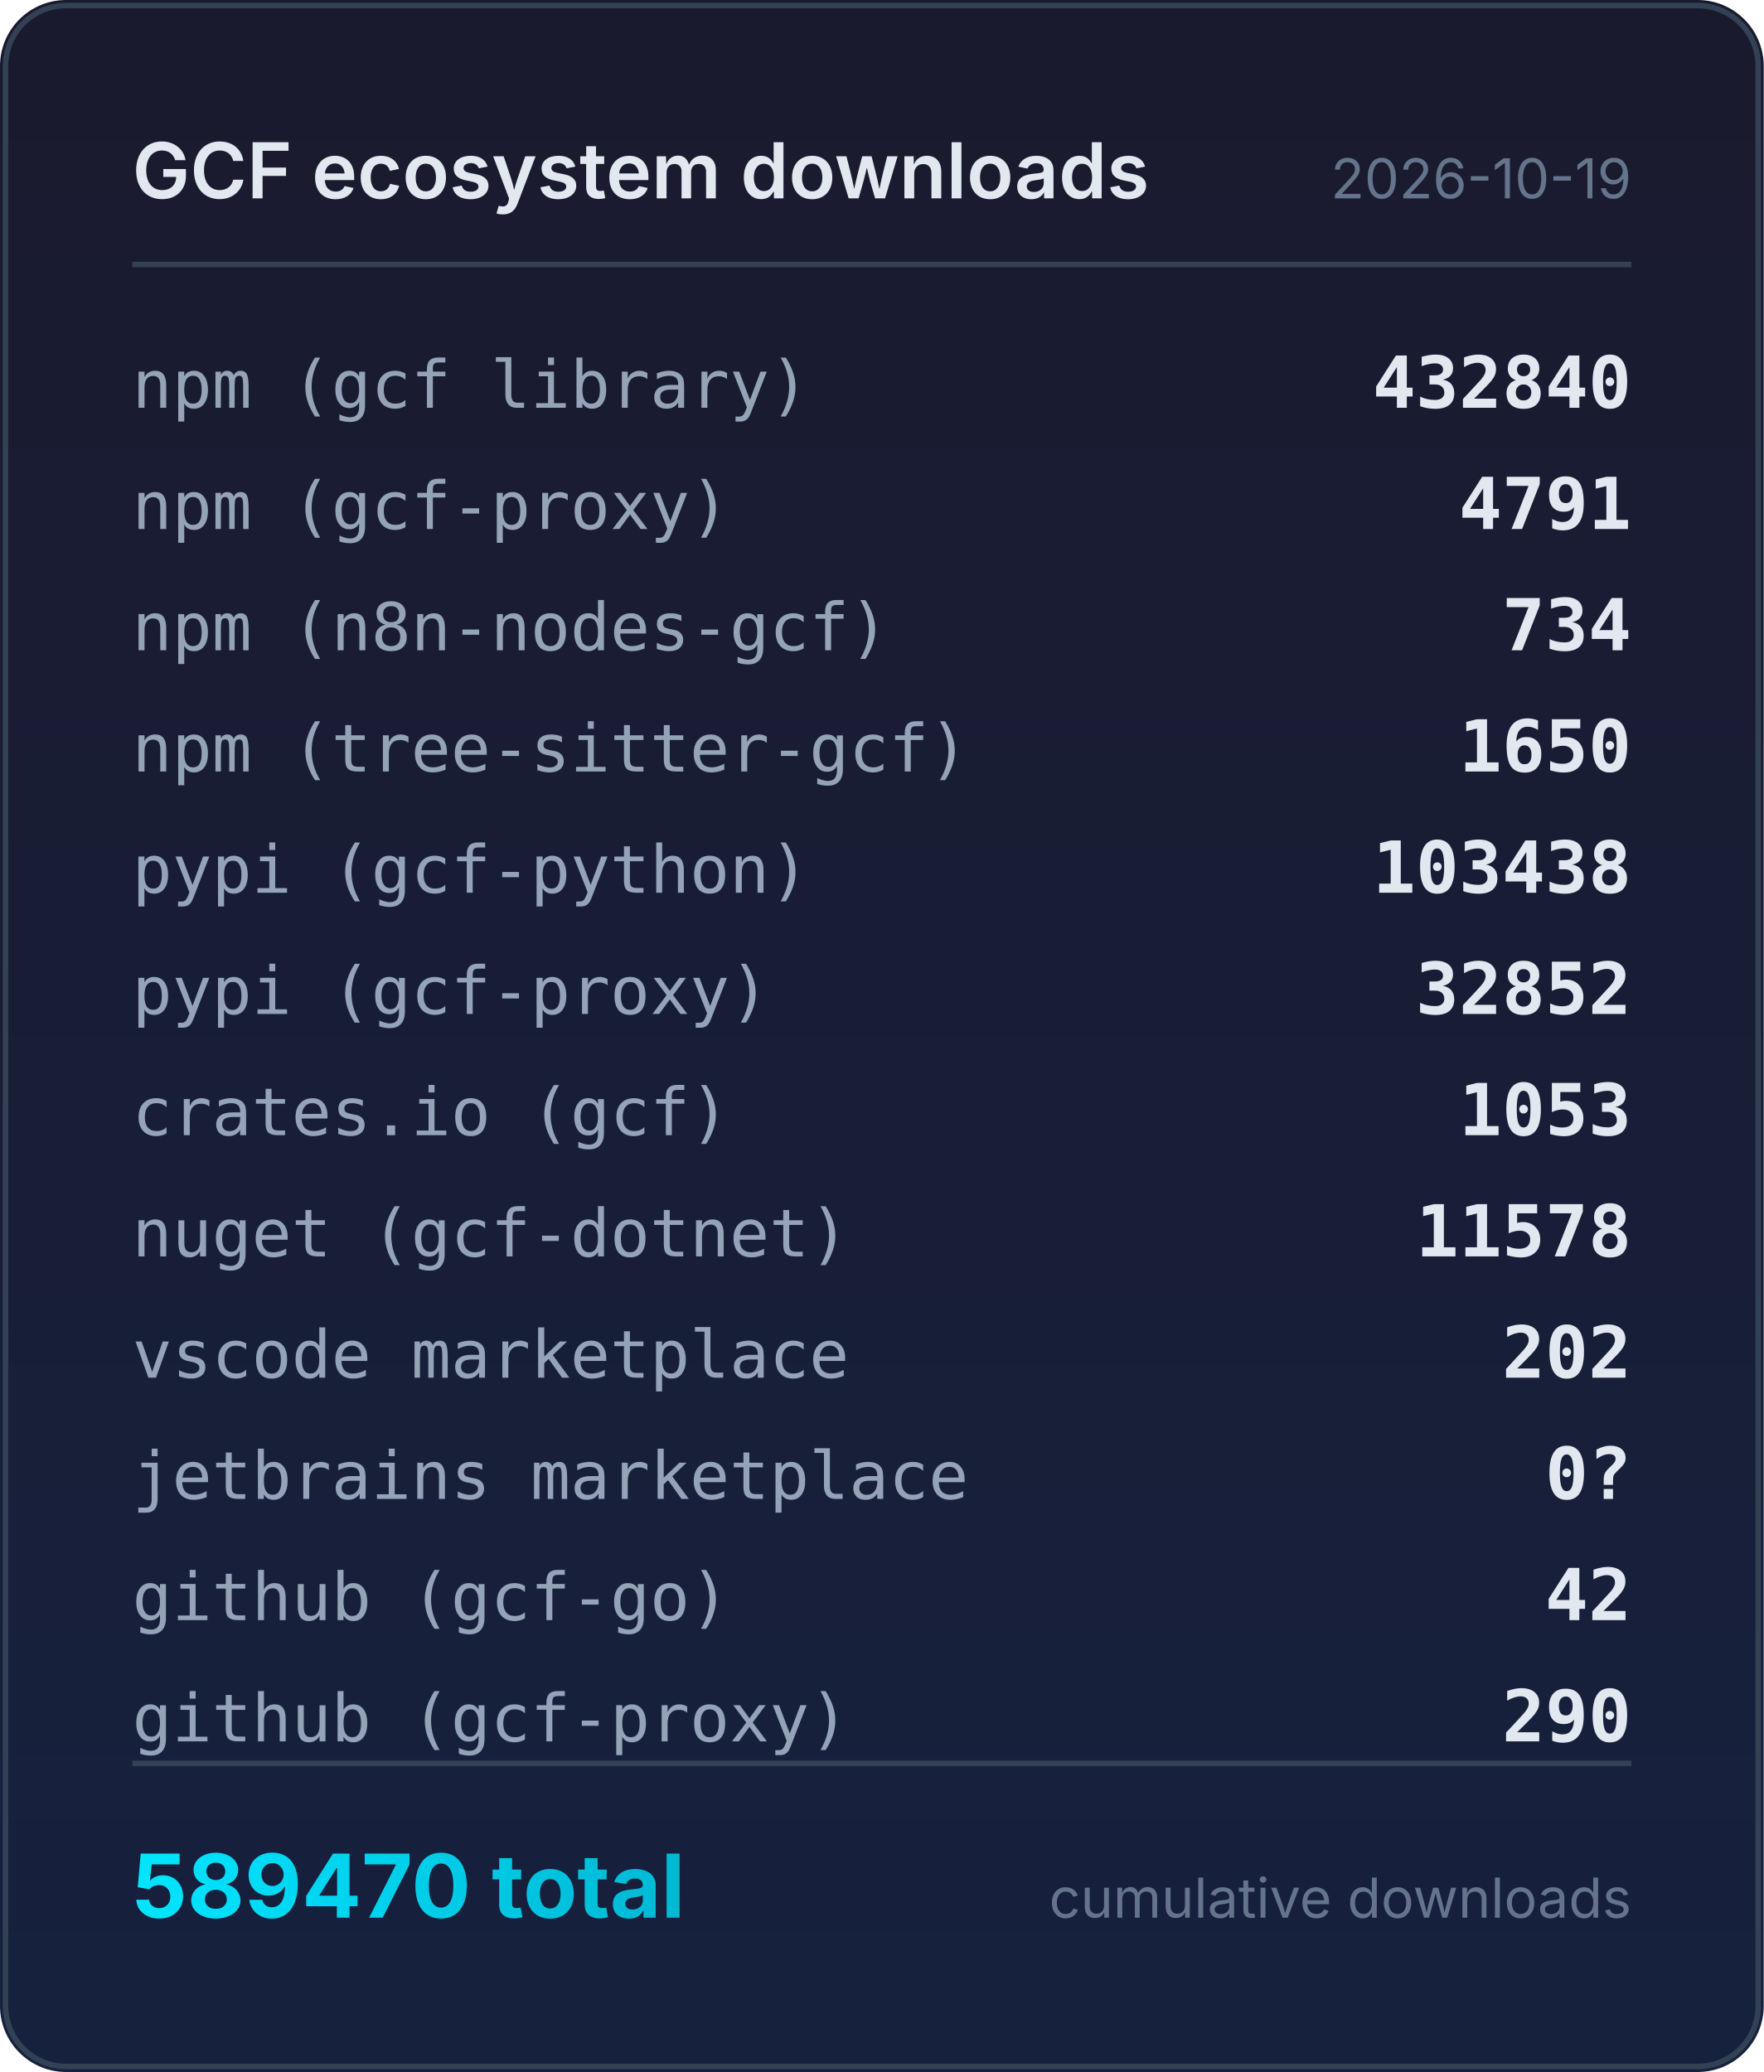
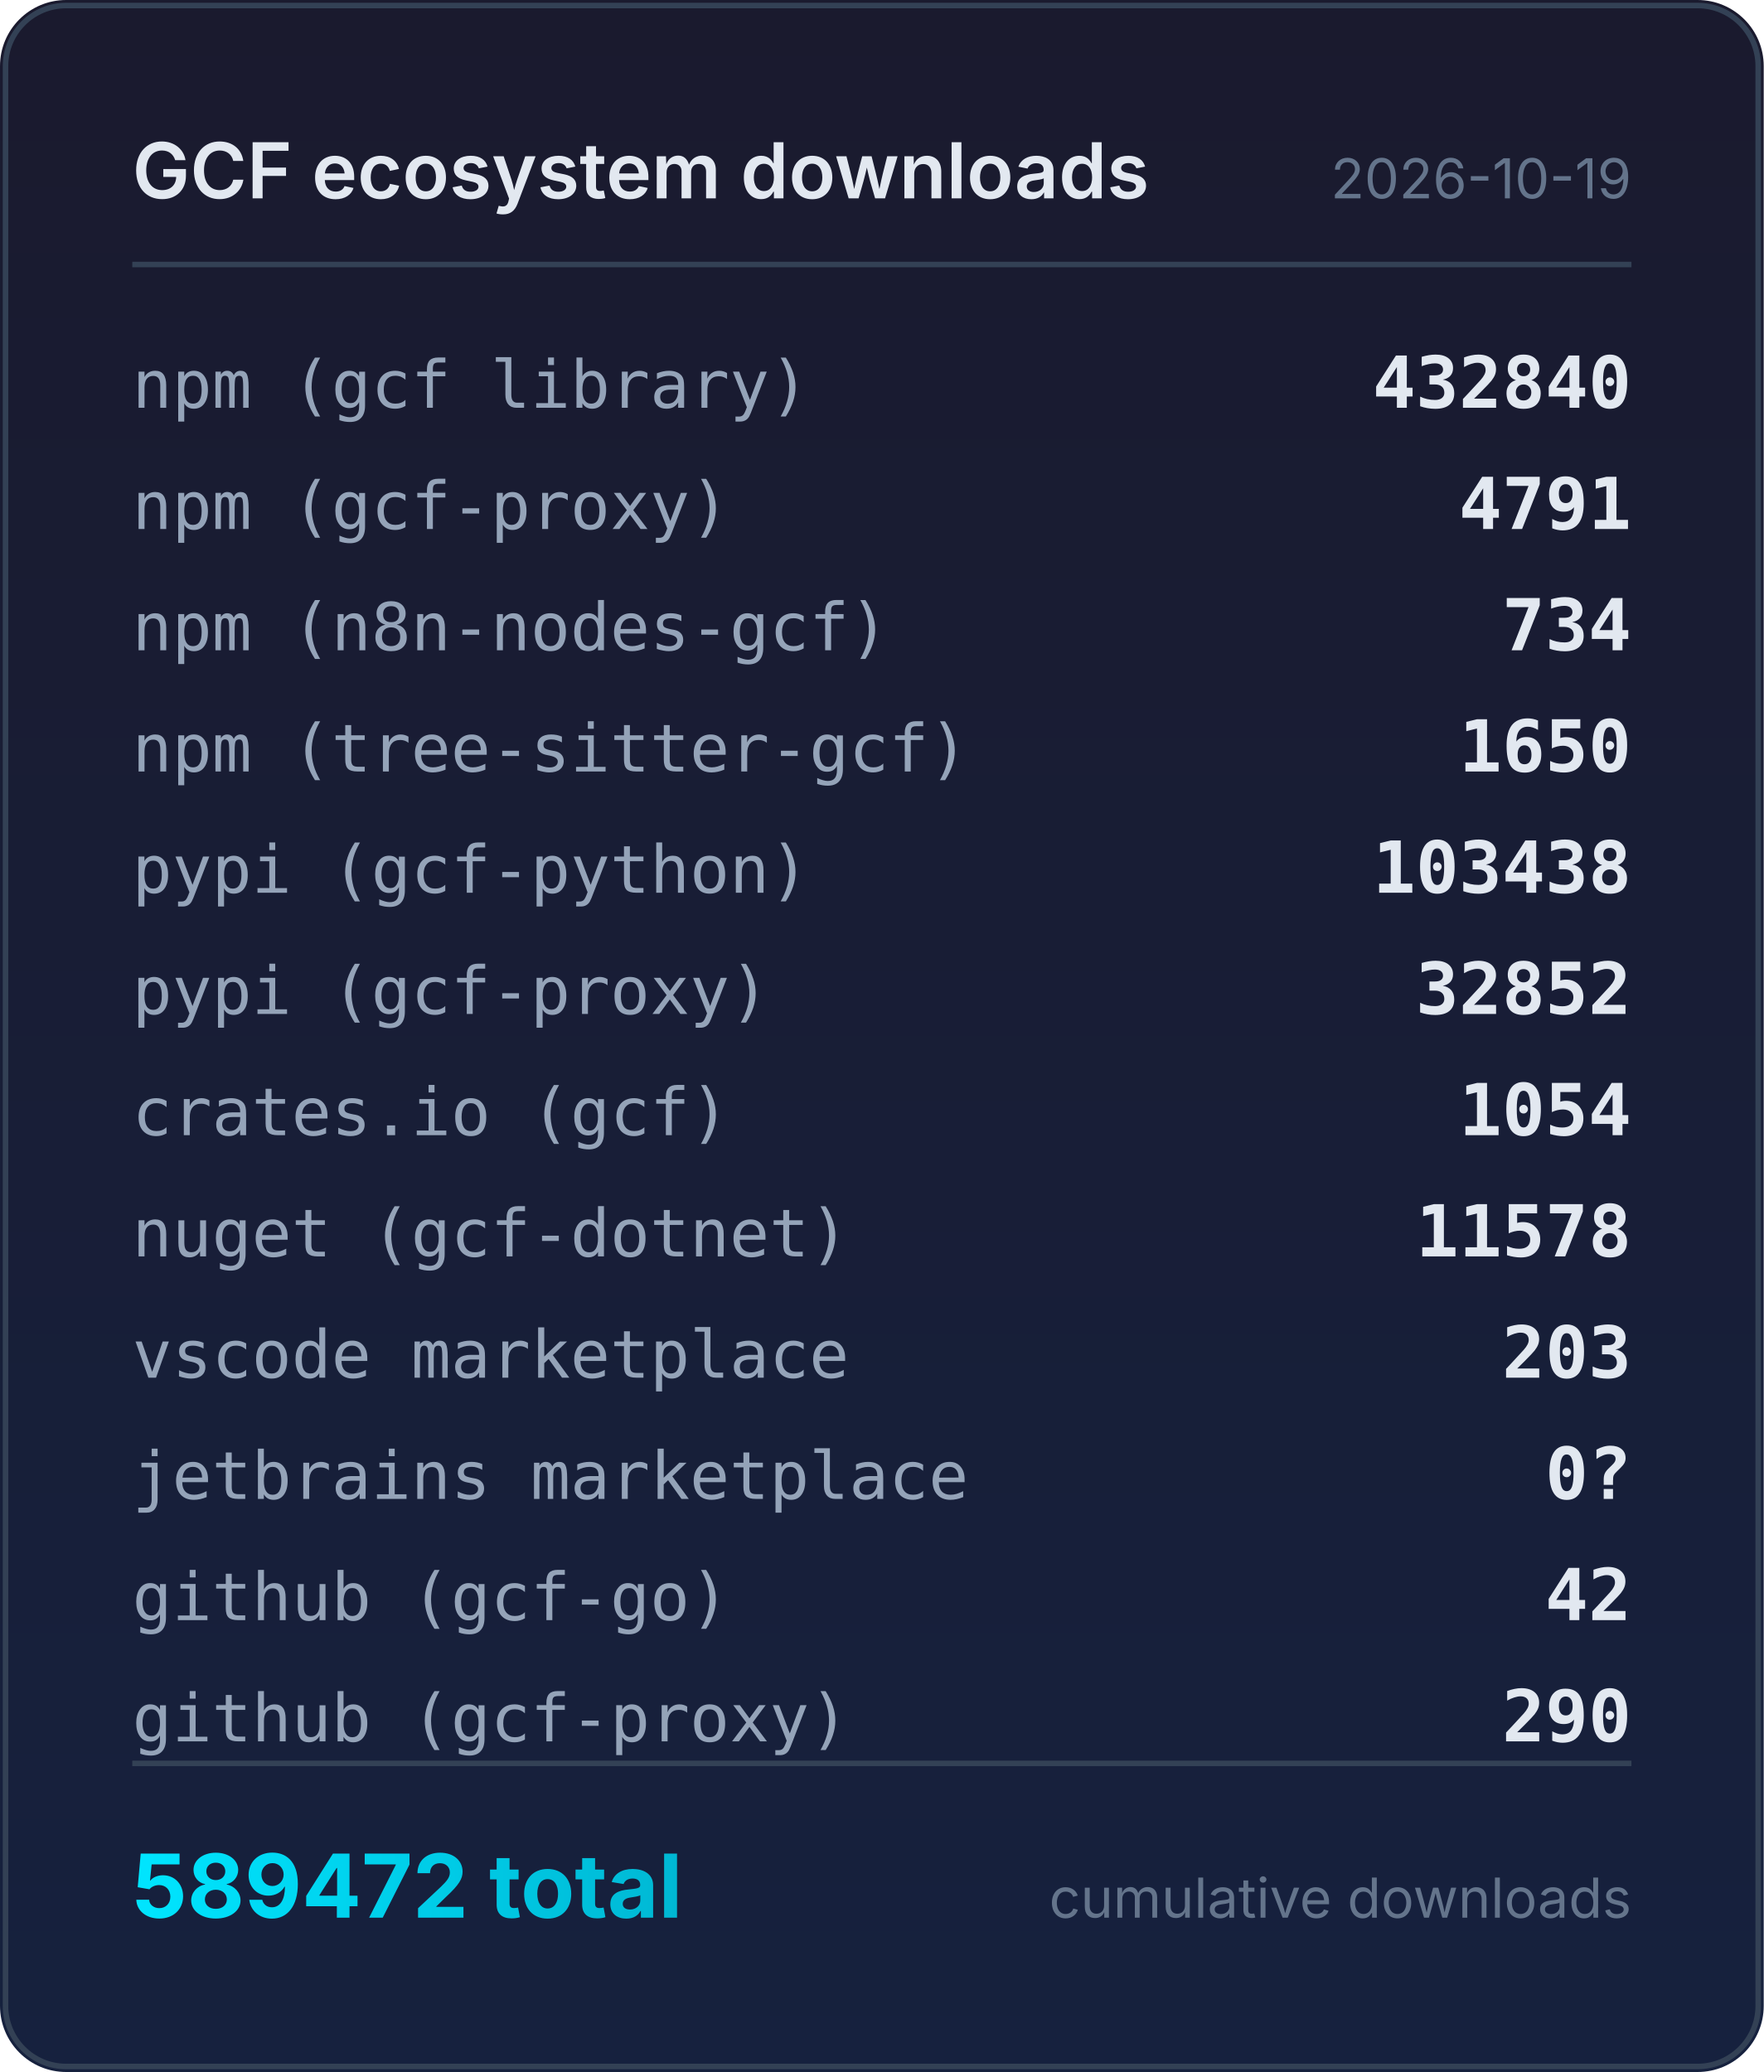
<svg xmlns="http://www.w3.org/2000/svg" width="320" height="376" viewBox="0 0 320 376">
  <defs>
    <linearGradient id="bg" x1="0" y1="0" x2="0" y2="1">
      <stop offset="0%" stop-color="#1a1a2e" />
      <stop offset="100%" stop-color="#16213e" />
    </linearGradient>
    <linearGradient id="accent" x1="0" y1="0" x2="1" y2="0">
      <stop offset="0%" stop-color="#00e5ff" />
      <stop offset="100%" stop-color="#00b8d4" />
    </linearGradient>
  </defs>
  <rect width="320" height="376" rx="12" fill="url(#bg)" />
  <rect x="1" y="1" width="318" height="374" rx="11" fill="none" stroke="#334155" stroke-width="1" />
  <text x="24" y="36" fill="#e2e8f0" font-family="system-ui,-apple-system,sans-serif" font-size="14" font-weight="600">GCF ecosystem downloads</text>
  <text x="296" y="36" fill="#64748b" font-family="system-ui,-apple-system,sans-serif" font-size="10" text-anchor="end">2026-10-19</text>
  <line x1="24" y1="48" x2="296" y2="48" stroke="#334155" stroke-width="1" />
  <text x="24" y="74" fill="#94a3b8" font-family="ui-monospace,monospace" font-size="12">npm (gcf library)</text>
  <text x="296" y="74" fill="#e2e8f0" font-family="ui-monospace,monospace" font-size="13" font-weight="600" text-anchor="end">432840</text>
  <text x="24" y="96" fill="#94a3b8" font-family="ui-monospace,monospace" font-size="12">npm (gcf-proxy)</text>
  <text x="296" y="96" fill="#e2e8f0" font-family="ui-monospace,monospace" font-size="13" font-weight="600" text-anchor="end">4791</text>
  <text x="24" y="118" fill="#94a3b8" font-family="ui-monospace,monospace" font-size="12">npm (n8n-nodes-gcf)</text>
  <text x="296" y="118" fill="#e2e8f0" font-family="ui-monospace,monospace" font-size="13" font-weight="600" text-anchor="end">734</text>
  <text x="24" y="140" fill="#94a3b8" font-family="ui-monospace,monospace" font-size="12">npm (tree-sitter-gcf)</text>
  <text x="296" y="140" fill="#e2e8f0" font-family="ui-monospace,monospace" font-size="13" font-weight="600" text-anchor="end">1650</text>
  <text x="24" y="162" fill="#94a3b8" font-family="ui-monospace,monospace" font-size="12">pypi (gcf-python)</text>
  <text x="296" y="162" fill="#e2e8f0" font-family="ui-monospace,monospace" font-size="13" font-weight="600" text-anchor="end">103438</text>
  <text x="24" y="184" fill="#94a3b8" font-family="ui-monospace,monospace" font-size="12">pypi (gcf-proxy)</text>
  <text x="296" y="184" fill="#e2e8f0" font-family="ui-monospace,monospace" font-size="13" font-weight="600" text-anchor="end">32852</text>
  <text x="24" y="206" fill="#94a3b8" font-family="ui-monospace,monospace" font-size="12">crates.io (gcf)</text>
-   <text x="296" y="206" fill="#e2e8f0" font-family="ui-monospace,monospace" font-size="13" font-weight="600" text-anchor="end">1053</text>
+   <text x="296" y="206" fill="#e2e8f0" font-family="ui-monospace,monospace" font-size="13" font-weight="600" text-anchor="end">1054</text>
  <text x="24" y="228" fill="#94a3b8" font-family="ui-monospace,monospace" font-size="12">nuget (gcf-dotnet)</text>
  <text x="296" y="228" fill="#e2e8f0" font-family="ui-monospace,monospace" font-size="13" font-weight="600" text-anchor="end">11578</text>
  <text x="24" y="250" fill="#94a3b8" font-family="ui-monospace,monospace" font-size="12">vscode marketplace</text>
-   <text x="296" y="250" fill="#e2e8f0" font-family="ui-monospace,monospace" font-size="13" font-weight="600" text-anchor="end">202</text>
+   <text x="296" y="250" fill="#e2e8f0" font-family="ui-monospace,monospace" font-size="13" font-weight="600" text-anchor="end">203</text>
  <text x="24" y="272" fill="#94a3b8" font-family="ui-monospace,monospace" font-size="12">jetbrains marketplace</text>
  <text x="296" y="272" fill="#e2e8f0" font-family="ui-monospace,monospace" font-size="13" font-weight="600" text-anchor="end">0?</text>
  <text x="24" y="294" fill="#94a3b8" font-family="ui-monospace,monospace" font-size="12">github (gcf-go)</text>
  <text x="296" y="294" fill="#e2e8f0" font-family="ui-monospace,monospace" font-size="13" font-weight="600" text-anchor="end">42</text>
  <text x="24" y="316" fill="#94a3b8" font-family="ui-monospace,monospace" font-size="12">github (gcf-proxy)</text>
  <text x="296" y="316" fill="#e2e8f0" font-family="ui-monospace,monospace" font-size="13" font-weight="600" text-anchor="end">290</text>
  <line x1="24" y1="320" x2="296" y2="320" stroke="#334155" stroke-width="1" />
-   <text x="24" y="348" fill="url(#accent)" font-family="system-ui,-apple-system,sans-serif" font-size="16" font-weight="700">589470 total</text>
+   <text x="24" y="348" fill="url(#accent)" font-family="system-ui,-apple-system,sans-serif" font-size="16" font-weight="700">589472 total</text>
  <text x="296" y="348" fill="#64748b" font-family="system-ui,-apple-system,sans-serif" font-size="10" text-anchor="end">cumulative downloads</text>
</svg>
